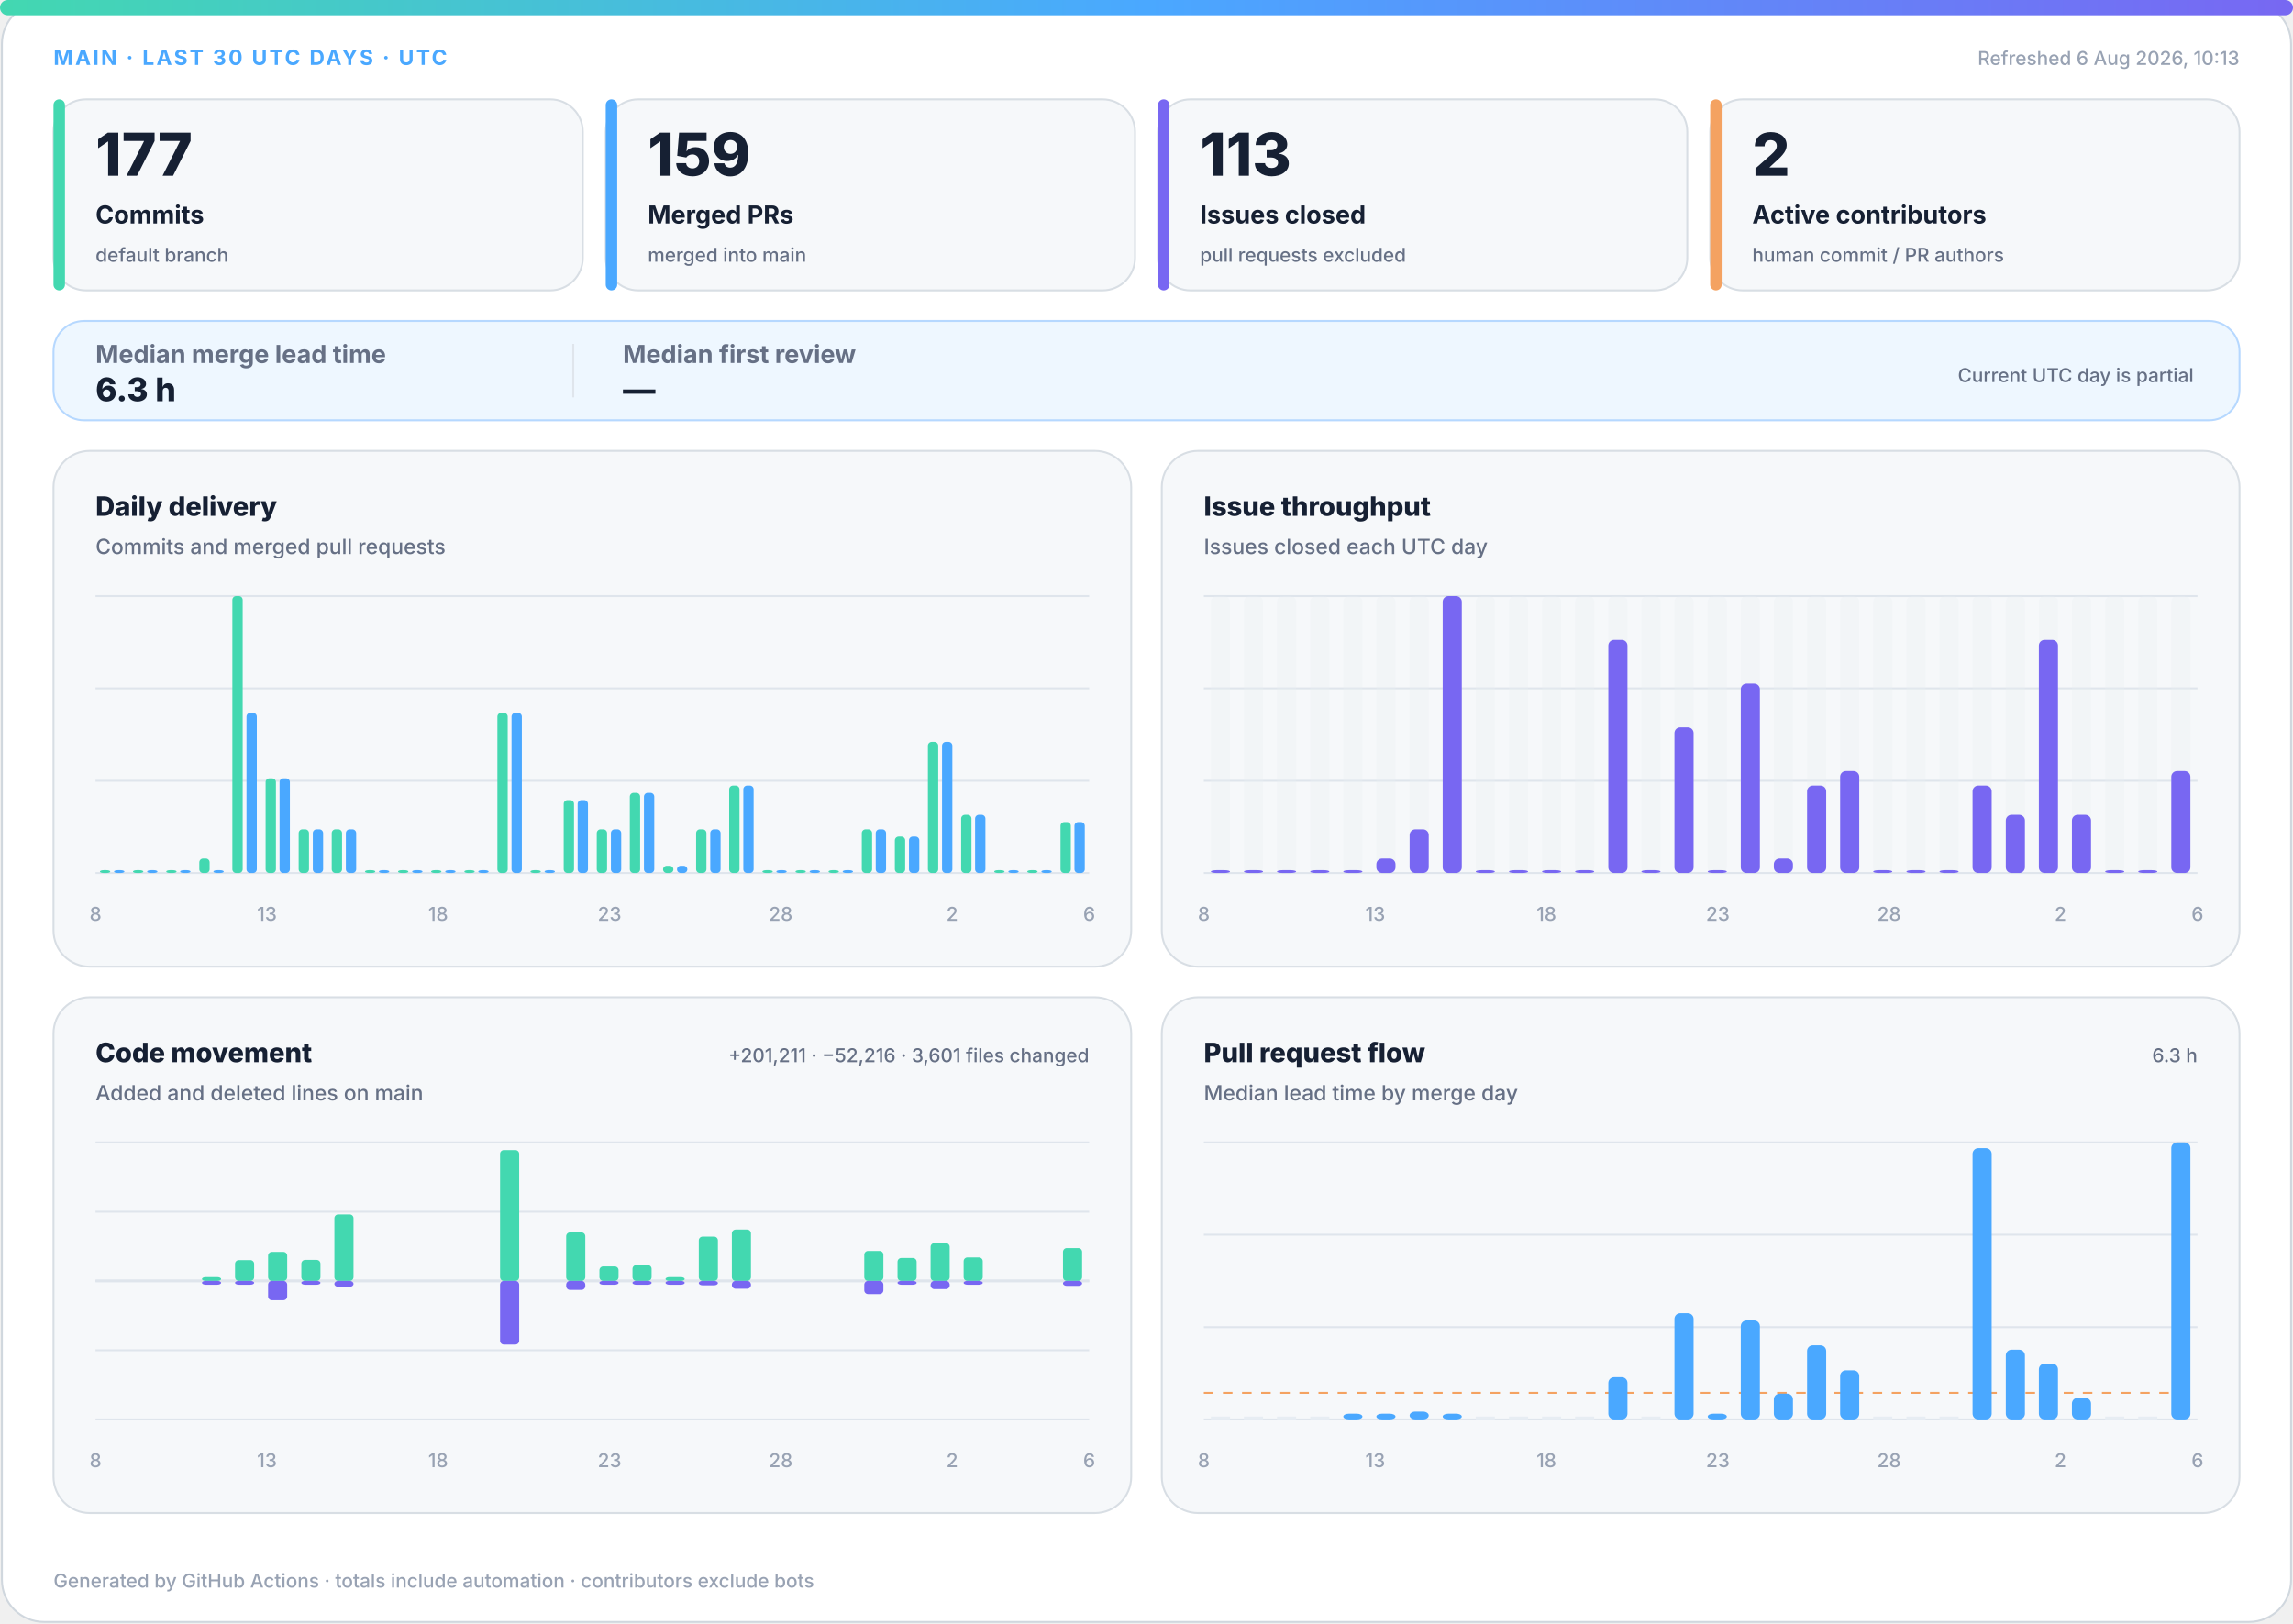
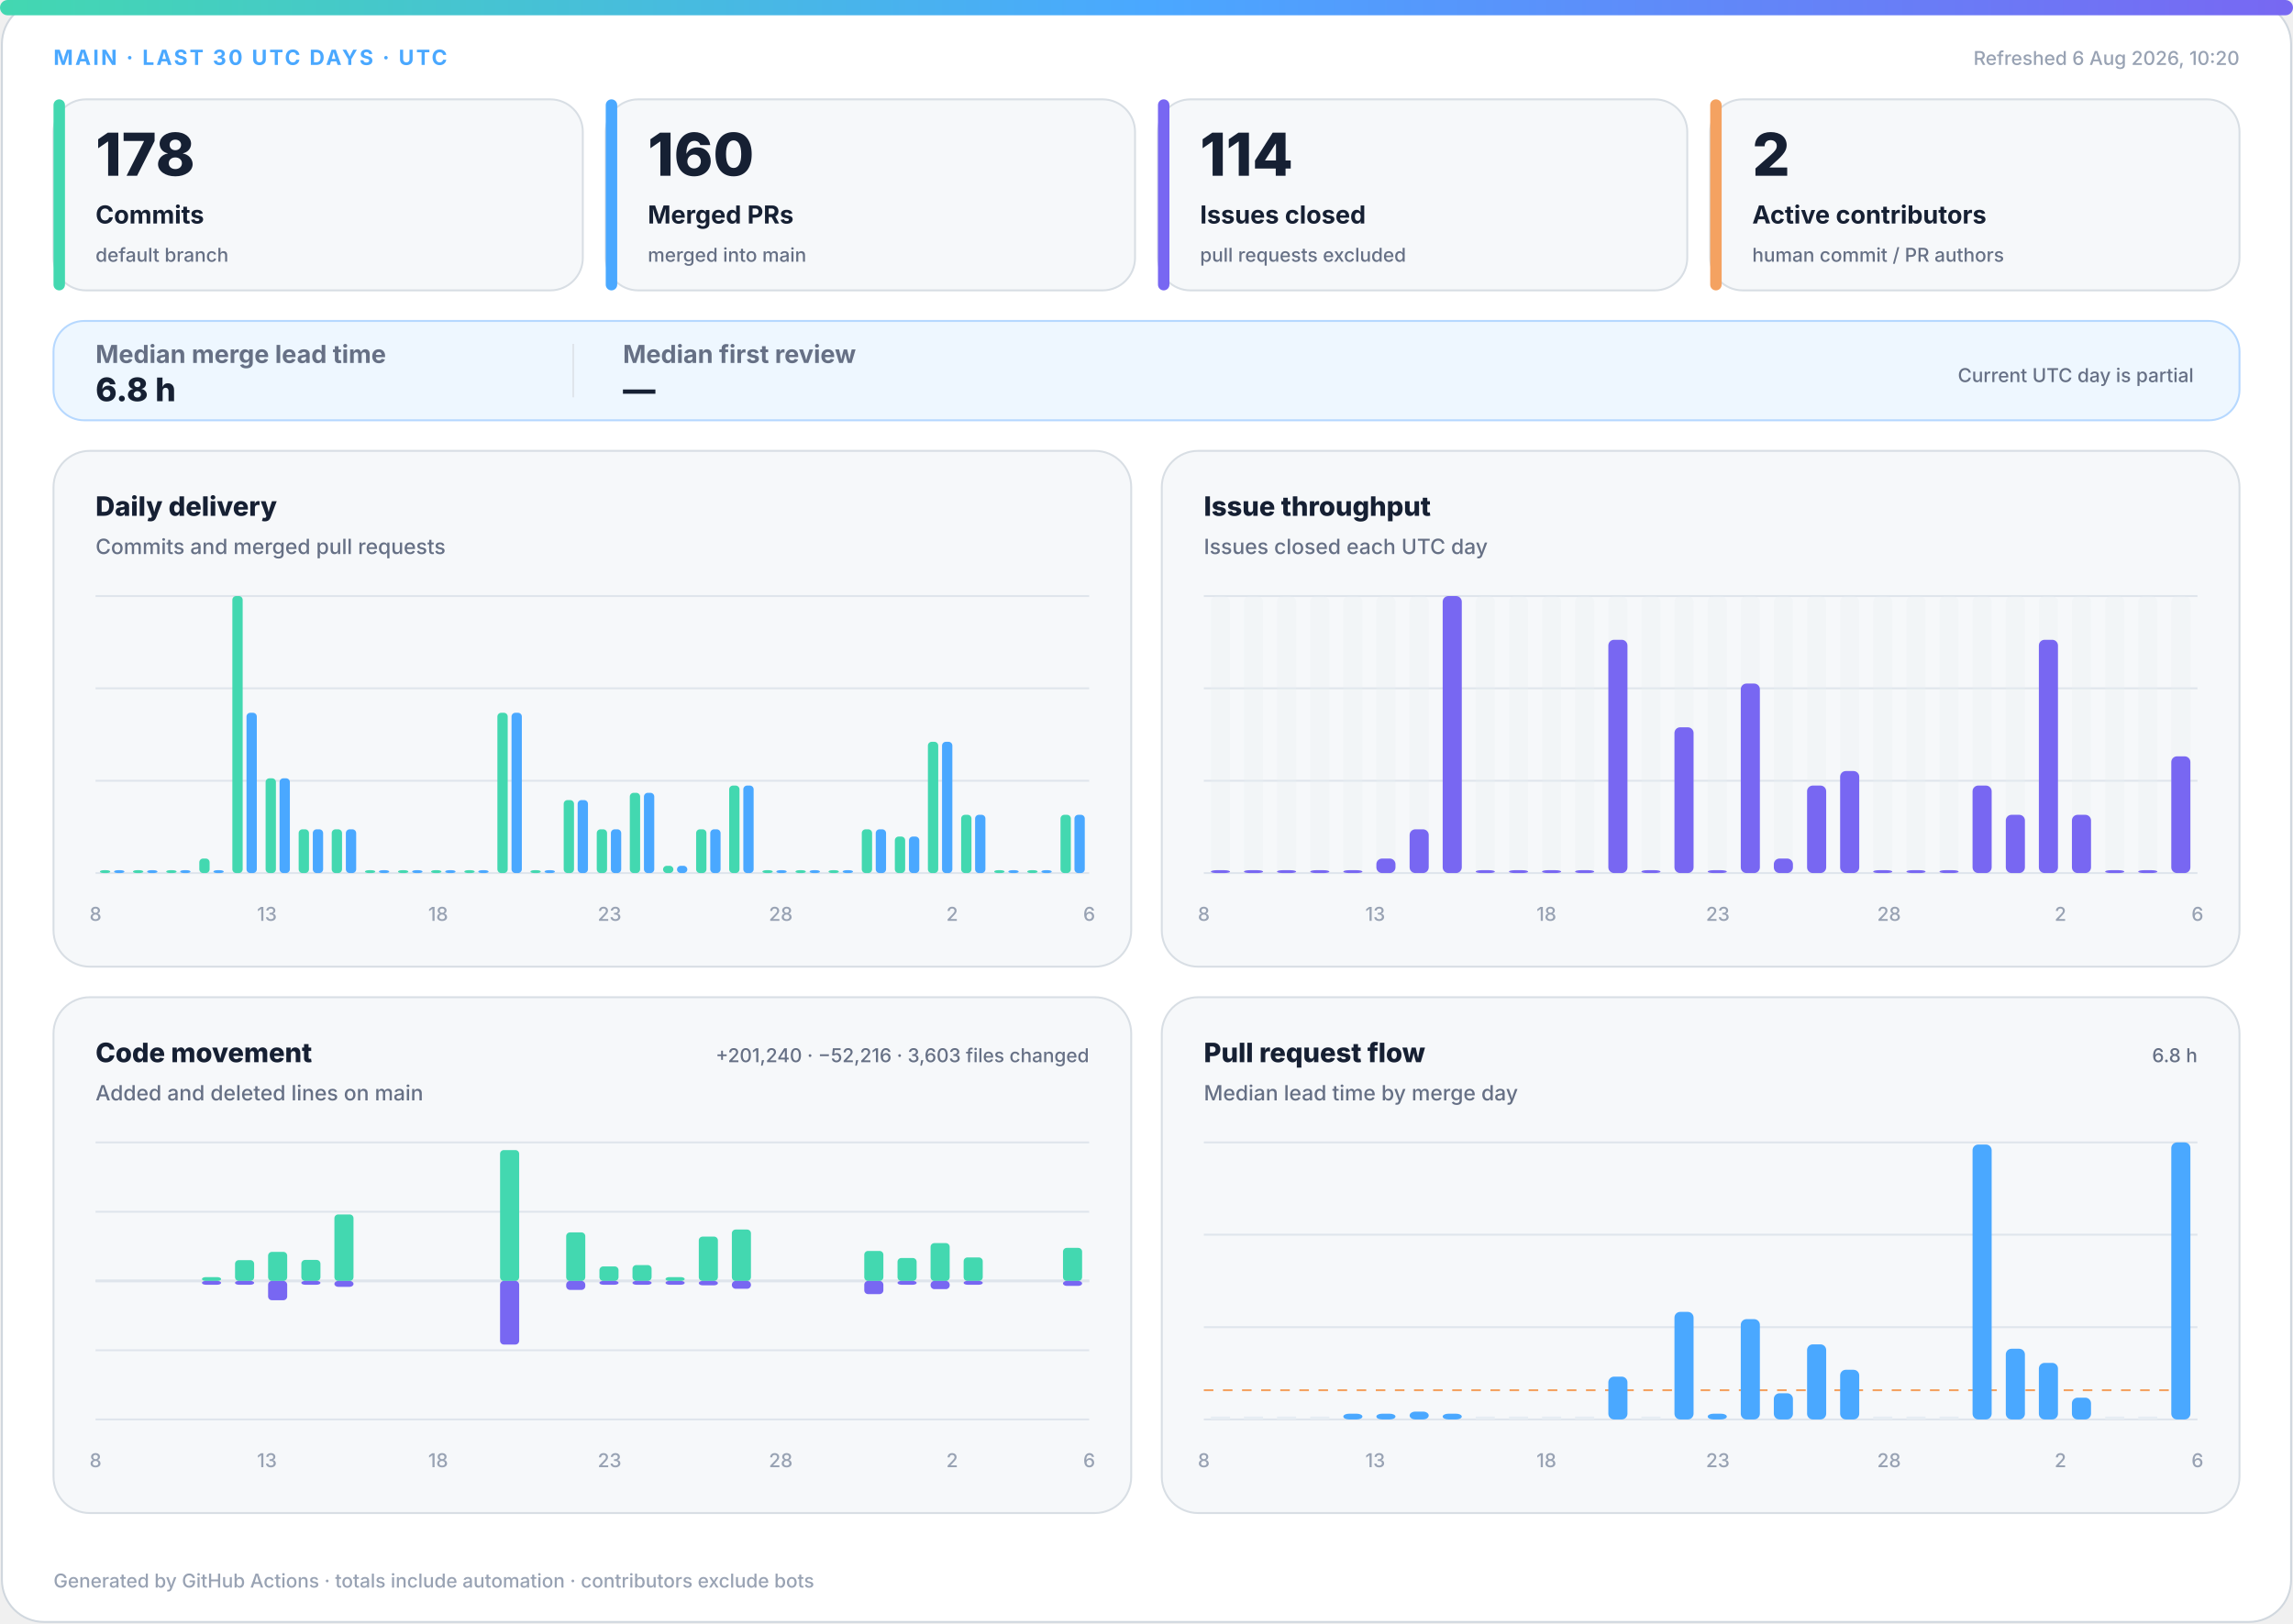
<svg xmlns="http://www.w3.org/2000/svg" width="1200" height="850" viewBox="0 0 1200 850" role="img" aria-labelledby="title desc">
  <defs>
    <linearGradient id="accent" x1="0" y1="0" x2="1" y2="0">
      <stop offset="0%" stop-color="#43d8b0" />
      <stop offset="50%" stop-color="#4aa8ff" />
      <stop offset="100%" stop-color="#7867f2" />
    </linearGradient>
    <linearGradient id="soft" x1="0" y1="0" x2="1" y2="1">
      <stop offset="0%" stop-color="#43d8b0" stop-opacity=".18" />
      <stop offset="100%" stop-color="#7867f2" stop-opacity=".12" />
    </linearGradient>
  </defs>
  <style>
.bg{fill:#fff;stroke:#d0d7de}.surface{fill:#f6f8fa;stroke:#d8dee4}.strong{fill:#eef7ff;stroke:#b6d8ff}.ink{fill:#162033}.muted{fill:#667085}.faint{fill:#98a2b3}.grid{stroke:#dfe5ec}.track{fill:#e7edf3}
.meta{font:750 11px -apple-system,BlinkMacSystemFont,"Segoe UI",sans-serif;letter-spacing:1.1px}.value{font:820 31px -apple-system,BlinkMacSystemFont,"Segoe UI",sans-serif}.label{font:720 13px -apple-system,BlinkMacSystemFont,"Segoe UI",sans-serif}.scope{font:520 10px -apple-system,BlinkMacSystemFont,"Segoe UI",sans-serif}.chart-title{font:760 14px -apple-system,BlinkMacSystemFont,"Segoe UI",sans-serif}.chart-subtitle{font:520 11px -apple-system,BlinkMacSystemFont,"Segoe UI",sans-serif}.small{font:540 10px -apple-system,BlinkMacSystemFont,"Segoe UI",sans-serif}.flow-value{font:780 17px -apple-system,BlinkMacSystemFont,"Segoe UI",sans-serif}
@media(prefers-color-scheme:dark){.bg{fill:#0d1117;stroke:#30363d}.surface{fill:#161b22;stroke:#30363d}.strong{fill:#10263a;stroke:#244d70}.ink{fill:#f0f6fc}.muted{fill:#a7b0bc}.faint{fill:#7d8590}.grid{stroke:#30363d}.track{fill:#27313d}}
</style>
  <rect class="bg" x="1" y="1" width="1198" height="848" rx="22" />
  <rect x="0" y="0" width="1200" height="8" rx="4" fill="url(#accent)" />
  <text class="meta" x="28" y="34" fill="#4aa8ff">MAIN · LAST 30 UTC DAYS · UTC</text>
-   <text class="small faint" x="1172" y="34" text-anchor="end">Refreshed 6 Aug 2026, 10:13</text>
+   <text class="small faint" x="1172" y="34" text-anchor="end">Refreshed 6 Aug 2026, 10:20</text>
  <g>
    <rect class="surface" x="28" y="52" width="277" height="100" rx="17" />
    <rect x="28" y="52" width="6" height="100" rx="3" fill="#43d8b0" />
-     <text class="value ink" x="50" y="92" style="font-size:31px">177</text>
+     <text class="value ink" x="50" y="92" style="font-size:31px">178</text>
    <text class="label ink" x="50" y="117" style="font-size:13px">Commits</text>
    <text class="scope muted" x="50" y="137" style="font-size:10px">default branch</text>
  </g>
  <g>
    <rect class="surface" x="317" y="52" width="277" height="100" rx="17" />
    <rect x="317" y="52" width="6" height="100" rx="3" fill="#4aa8ff" />
-     <text class="value ink" x="339" y="92" style="font-size:31px">159</text>
+     <text class="value ink" x="339" y="92" style="font-size:31px">160</text>
    <text class="label ink" x="339" y="117" style="font-size:13px">Merged PRs</text>
    <text class="scope muted" x="339" y="137" style="font-size:10px">merged into main</text>
  </g>
  <g>
    <rect class="surface" x="606" y="52" width="277" height="100" rx="17" />
    <rect x="606" y="52" width="6" height="100" rx="3" fill="#7867f2" />
-     <text class="value ink" x="628" y="92" style="font-size:31px">113</text>
+     <text class="value ink" x="628" y="92" style="font-size:31px">114</text>
    <text class="label ink" x="628" y="117" style="font-size:13px">Issues closed</text>
    <text class="scope muted" x="628" y="137" style="font-size:10px">pull requests excluded</text>
  </g>
  <g>
    <rect class="surface" x="895" y="52" width="277" height="100" rx="17" />
    <rect x="895" y="52" width="6" height="100" rx="3" fill="#f4a261" />
    <text class="value ink" x="917" y="92" style="font-size:31px">2</text>
    <text class="label ink" x="917" y="117" style="font-size:13px">Active contributors</text>
    <text class="scope muted" x="917" y="137" style="font-size:10px">human commit / PR authors</text>
  </g>
  <g>
    <rect class="strong" x="28" y="168" width="1144" height="52" rx="16" fill="url(#soft)" />
    <text class="label muted" x="50" y="190">Median merge lead time</text>
-     <text class="flow-value ink" x="50" y="210">6.3 h</text>
+     <text class="flow-value ink" x="50" y="210">6.8 h</text>
    <line class="grid" x1="300" y1="180" x2="300" y2="208" />
    <text class="label muted" x="326" y="190">Median first review</text>
    <text class="flow-value ink" x="326" y="210">—</text>
    <text class="scope muted" x="1148" y="200" text-anchor="end">Current UTC day is partial</text>
  </g>
  <g>
    <rect class="surface" x="28" y="236" width="564" height="270" rx="19" />
    <text class="chart-title ink" x="50" y="270">Daily delivery</text>
    <text class="chart-subtitle muted" x="50" y="290">Commits and merged pull requests</text>
    <line class="grid" x1="50" y1="312.0" x2="570" y2="312.0" />
    <line class="grid" x1="50" y1="360.3" x2="570" y2="360.3" />
    <line class="grid" x1="50" y1="408.7" x2="570" y2="408.7" />
    <line class="grid" x1="50" y1="457.0" x2="570" y2="457.0" />
    <rect x="52.3" y="455.5" width="5.4" height="1.5" rx="2" fill="#43d8b0" />
    <rect x="59.7" y="455.5" width="5.4" height="1.5" rx="2" fill="#4aa8ff" />
    <rect x="69.6" y="455.5" width="5.4" height="1.5" rx="2" fill="#43d8b0" />
    <rect x="77.0" y="455.5" width="5.4" height="1.5" rx="2" fill="#4aa8ff" />
    <rect x="87.0" y="455.5" width="5.4" height="1.5" rx="2" fill="#43d8b0" />
    <rect x="94.3" y="455.5" width="5.4" height="1.5" rx="2" fill="#4aa8ff" />
    <rect x="104.3" y="449.4" width="5.4" height="7.6" rx="2" fill="#43d8b0" />
    <rect x="111.7" y="455.5" width="5.4" height="1.5" rx="2" fill="#4aa8ff" />
    <rect x="121.6" y="312.0" width="5.4" height="145.0" rx="2" fill="#43d8b0" />
    <rect x="129.0" y="373.1" width="5.4" height="83.9" rx="2" fill="#4aa8ff" />
    <rect x="139.0" y="407.4" width="5.4" height="49.6" rx="2" fill="#43d8b0" />
    <rect x="146.3" y="407.4" width="5.4" height="49.6" rx="2" fill="#4aa8ff" />
    <rect x="156.3" y="434.1" width="5.4" height="22.9" rx="2" fill="#43d8b0" />
    <rect x="163.7" y="434.1" width="5.4" height="22.9" rx="2" fill="#4aa8ff" />
    <rect x="173.6" y="434.1" width="5.4" height="22.9" rx="2" fill="#43d8b0" />
    <rect x="181.0" y="434.1" width="5.4" height="22.9" rx="2" fill="#4aa8ff" />
    <rect x="191.0" y="455.5" width="5.4" height="1.5" rx="2" fill="#43d8b0" />
    <rect x="198.3" y="455.5" width="5.4" height="1.5" rx="2" fill="#4aa8ff" />
    <rect x="208.3" y="455.5" width="5.4" height="1.5" rx="2" fill="#43d8b0" />
    <rect x="215.7" y="455.5" width="5.4" height="1.5" rx="2" fill="#4aa8ff" />
    <rect x="225.6" y="455.5" width="5.4" height="1.5" rx="2" fill="#43d8b0" />
    <rect x="233.0" y="455.5" width="5.4" height="1.5" rx="2" fill="#4aa8ff" />
    <rect x="243.0" y="455.5" width="5.4" height="1.5" rx="2" fill="#43d8b0" />
    <rect x="250.3" y="455.5" width="5.4" height="1.5" rx="2" fill="#4aa8ff" />
    <rect x="260.3" y="373.1" width="5.4" height="83.9" rx="2" fill="#43d8b0" />
    <rect x="267.7" y="373.1" width="5.4" height="83.9" rx="2" fill="#4aa8ff" />
    <rect x="277.6" y="455.5" width="5.4" height="1.5" rx="2" fill="#43d8b0" />
    <rect x="285.0" y="455.5" width="5.4" height="1.5" rx="2" fill="#4aa8ff" />
    <rect x="295.0" y="418.8" width="5.4" height="38.2" rx="2" fill="#43d8b0" />
    <rect x="302.3" y="418.8" width="5.4" height="38.2" rx="2" fill="#4aa8ff" />
    <rect x="312.3" y="434.1" width="5.4" height="22.9" rx="2" fill="#43d8b0" />
    <rect x="319.7" y="434.1" width="5.4" height="22.9" rx="2" fill="#4aa8ff" />
    <rect x="329.6" y="415.0" width="5.4" height="42.0" rx="2" fill="#43d8b0" />
    <rect x="337.0" y="415.0" width="5.4" height="42.0" rx="2" fill="#4aa8ff" />
    <rect x="347.0" y="453.2" width="5.4" height="3.8" rx="2" fill="#43d8b0" />
    <rect x="354.3" y="453.2" width="5.4" height="3.8" rx="2" fill="#4aa8ff" />
    <rect x="364.3" y="434.1" width="5.4" height="22.9" rx="2" fill="#43d8b0" />
    <rect x="371.7" y="434.1" width="5.4" height="22.9" rx="2" fill="#4aa8ff" />
    <rect x="381.6" y="411.2" width="5.4" height="45.8" rx="2" fill="#43d8b0" />
    <rect x="389.0" y="411.2" width="5.4" height="45.8" rx="2" fill="#4aa8ff" />
    <rect x="399.0" y="455.5" width="5.4" height="1.5" rx="2" fill="#43d8b0" />
    <rect x="406.3" y="455.5" width="5.4" height="1.5" rx="2" fill="#4aa8ff" />
    <rect x="416.3" y="455.5" width="5.4" height="1.5" rx="2" fill="#43d8b0" />
    <rect x="423.7" y="455.5" width="5.4" height="1.5" rx="2" fill="#4aa8ff" />
    <rect x="433.6" y="455.5" width="5.4" height="1.5" rx="2" fill="#43d8b0" />
    <rect x="441.0" y="455.5" width="5.4" height="1.5" rx="2" fill="#4aa8ff" />
    <rect x="451.0" y="434.1" width="5.4" height="22.9" rx="2" fill="#43d8b0" />
    <rect x="458.3" y="434.1" width="5.4" height="22.9" rx="2" fill="#4aa8ff" />
    <rect x="468.3" y="437.9" width="5.4" height="19.1" rx="2" fill="#43d8b0" />
    <rect x="475.7" y="437.9" width="5.4" height="19.1" rx="2" fill="#4aa8ff" />
    <rect x="485.6" y="388.3" width="5.4" height="68.7" rx="2" fill="#43d8b0" />
    <rect x="493.0" y="388.3" width="5.4" height="68.7" rx="2" fill="#4aa8ff" />
    <rect x="503.0" y="426.5" width="5.4" height="30.5" rx="2" fill="#43d8b0" />
    <rect x="510.3" y="426.5" width="5.4" height="30.5" rx="2" fill="#4aa8ff" />
    <rect x="520.3" y="455.5" width="5.4" height="1.5" rx="2" fill="#43d8b0" />
    <rect x="527.7" y="455.5" width="5.4" height="1.5" rx="2" fill="#4aa8ff" />
    <rect x="537.6" y="455.5" width="5.4" height="1.5" rx="2" fill="#43d8b0" />
    <rect x="545.0" y="455.5" width="5.4" height="1.5" rx="2" fill="#4aa8ff" />
-     <rect x="555.0" y="430.3" width="5.4" height="26.7" rx="2" fill="#43d8b0" />
-     <rect x="562.3" y="430.3" width="5.4" height="26.7" rx="2" fill="#4aa8ff" />
+     <rect x="555.0" y="426.5" width="5.4" height="30.5" rx="2" fill="#43d8b0" />
+     <rect x="562.3" y="426.5" width="5.4" height="30.5" rx="2" fill="#4aa8ff" />
    <text class="small faint" x="50.0" y="482" text-anchor="middle">8</text>
    <text class="small faint" x="139.7" y="482" text-anchor="middle">13</text>
    <text class="small faint" x="229.3" y="482" text-anchor="middle">18</text>
    <text class="small faint" x="319.0" y="482" text-anchor="middle">23</text>
    <text class="small faint" x="408.6" y="482" text-anchor="middle">28</text>
    <text class="small faint" x="498.3" y="482" text-anchor="middle">2</text>
    <text class="small faint" x="570.0" y="482" text-anchor="middle">6</text>
  </g>
  <g>
    <rect class="surface" x="608" y="236" width="564" height="270" rx="19" />
    <text class="chart-title ink" x="630" y="270">Issue throughput</text>
    <text class="chart-subtitle muted" x="630" y="290">Issues closed each UTC day</text>
    <line class="grid" x1="630" y1="312.0" x2="1150" y2="312.0" />
    <line class="grid" x1="630" y1="360.3" x2="1150" y2="360.3" />
    <line class="grid" x1="630" y1="408.7" x2="1150" y2="408.7" />
    <line class="grid" x1="630" y1="457.0" x2="1150" y2="457.0" />
    <g>
      <rect class="track" x="633.7" y="312" width="10.0" height="145" rx="3" opacity=".3" />
      <rect x="633.7" y="455.5" width="10.0" height="1.5" rx="3" fill="#7867f2" />
    </g>
    <g>
      <rect class="track" x="651.0" y="312" width="10.0" height="145" rx="3" opacity=".3" />
      <rect x="651.0" y="455.5" width="10.0" height="1.5" rx="3" fill="#7867f2" />
    </g>
    <g>
      <rect class="track" x="668.3" y="312" width="10.0" height="145" rx="3" opacity=".3" />
      <rect x="668.3" y="455.5" width="10.0" height="1.5" rx="3" fill="#7867f2" />
    </g>
    <g>
      <rect class="track" x="685.7" y="312" width="10.0" height="145" rx="3" opacity=".3" />
      <rect x="685.7" y="455.5" width="10.0" height="1.5" rx="3" fill="#7867f2" />
    </g>
    <g>
      <rect class="track" x="703.0" y="312" width="10.0" height="145" rx="3" opacity=".3" />
      <rect x="703.0" y="455.5" width="10.0" height="1.5" rx="3" fill="#7867f2" />
    </g>
    <g>
      <rect class="track" x="720.3" y="312" width="10.0" height="145" rx="3" opacity=".3" />
      <rect x="720.3" y="449.4" width="10.0" height="7.6" rx="3" fill="#7867f2" />
    </g>
    <g>
      <rect class="track" x="737.7" y="312" width="10.0" height="145" rx="3" opacity=".3" />
      <rect x="737.7" y="434.1" width="10.0" height="22.9" rx="3" fill="#7867f2" />
    </g>
    <g>
      <rect class="track" x="755.0" y="312" width="10.0" height="145" rx="3" opacity=".3" />
      <rect x="755.0" y="312.0" width="10.0" height="145.0" rx="3" fill="#7867f2" />
    </g>
    <g>
      <rect class="track" x="772.3" y="312" width="10.0" height="145" rx="3" opacity=".3" />
      <rect x="772.3" y="455.5" width="10.0" height="1.5" rx="3" fill="#7867f2" />
    </g>
    <g>
      <rect class="track" x="789.7" y="312" width="10.0" height="145" rx="3" opacity=".3" />
      <rect x="789.7" y="455.5" width="10.0" height="1.5" rx="3" fill="#7867f2" />
    </g>
    <g>
      <rect class="track" x="807.0" y="312" width="10.0" height="145" rx="3" opacity=".3" />
      <rect x="807.0" y="455.5" width="10.0" height="1.5" rx="3" fill="#7867f2" />
    </g>
    <g>
      <rect class="track" x="824.3" y="312" width="10.0" height="145" rx="3" opacity=".3" />
      <rect x="824.3" y="455.5" width="10.0" height="1.5" rx="3" fill="#7867f2" />
    </g>
    <g>
      <rect class="track" x="841.7" y="312" width="10.0" height="145" rx="3" opacity=".3" />
      <rect x="841.7" y="334.9" width="10.0" height="122.1" rx="3" fill="#7867f2" />
    </g>
    <g>
      <rect class="track" x="859.0" y="312" width="10.0" height="145" rx="3" opacity=".3" />
      <rect x="859.0" y="455.5" width="10.0" height="1.5" rx="3" fill="#7867f2" />
    </g>
    <g>
      <rect class="track" x="876.3" y="312" width="10.0" height="145" rx="3" opacity=".3" />
      <rect x="876.3" y="380.7" width="10.0" height="76.3" rx="3" fill="#7867f2" />
    </g>
    <g>
      <rect class="track" x="893.7" y="312" width="10.0" height="145" rx="3" opacity=".3" />
      <rect x="893.7" y="455.5" width="10.0" height="1.5" rx="3" fill="#7867f2" />
    </g>
    <g>
      <rect class="track" x="911.0" y="312" width="10.0" height="145" rx="3" opacity=".3" />
      <rect x="911.0" y="357.8" width="10.0" height="99.2" rx="3" fill="#7867f2" />
    </g>
    <g>
      <rect class="track" x="928.3" y="312" width="10.0" height="145" rx="3" opacity=".3" />
      <rect x="928.3" y="449.4" width="10.0" height="7.6" rx="3" fill="#7867f2" />
    </g>
    <g>
      <rect class="track" x="945.7" y="312" width="10.0" height="145" rx="3" opacity=".3" />
      <rect x="945.7" y="411.2" width="10.0" height="45.8" rx="3" fill="#7867f2" />
    </g>
    <g>
      <rect class="track" x="963.0" y="312" width="10.0" height="145" rx="3" opacity=".3" />
      <rect x="963.0" y="403.6" width="10.0" height="53.4" rx="3" fill="#7867f2" />
    </g>
    <g>
      <rect class="track" x="980.3" y="312" width="10.0" height="145" rx="3" opacity=".3" />
      <rect x="980.3" y="455.5" width="10.0" height="1.5" rx="3" fill="#7867f2" />
    </g>
    <g>
      <rect class="track" x="997.7" y="312" width="10.0" height="145" rx="3" opacity=".3" />
      <rect x="997.7" y="455.5" width="10.0" height="1.5" rx="3" fill="#7867f2" />
    </g>
    <g>
      <rect class="track" x="1015.0" y="312" width="10.0" height="145" rx="3" opacity=".3" />
      <rect x="1015.0" y="455.5" width="10.0" height="1.5" rx="3" fill="#7867f2" />
    </g>
    <g>
      <rect class="track" x="1032.3" y="312" width="10.0" height="145" rx="3" opacity=".3" />
      <rect x="1032.3" y="411.2" width="10.0" height="45.8" rx="3" fill="#7867f2" />
    </g>
    <g>
      <rect class="track" x="1049.7" y="312" width="10.0" height="145" rx="3" opacity=".3" />
      <rect x="1049.7" y="426.5" width="10.0" height="30.5" rx="3" fill="#7867f2" />
    </g>
    <g>
      <rect class="track" x="1067.0" y="312" width="10.0" height="145" rx="3" opacity=".3" />
      <rect x="1067.0" y="334.9" width="10.0" height="122.1" rx="3" fill="#7867f2" />
    </g>
    <g>
      <rect class="track" x="1084.3" y="312" width="10.0" height="145" rx="3" opacity=".3" />
      <rect x="1084.3" y="426.5" width="10.0" height="30.5" rx="3" fill="#7867f2" />
    </g>
    <g>
      <rect class="track" x="1101.7" y="312" width="10.0" height="145" rx="3" opacity=".3" />
      <rect x="1101.7" y="455.5" width="10.0" height="1.5" rx="3" fill="#7867f2" />
    </g>
    <g>
      <rect class="track" x="1119.0" y="312" width="10.0" height="145" rx="3" opacity=".3" />
      <rect x="1119.0" y="455.5" width="10.0" height="1.5" rx="3" fill="#7867f2" />
    </g>
    <g>
      <rect class="track" x="1136.3" y="312" width="10.0" height="145" rx="3" opacity=".3" />
-       <rect x="1136.3" y="403.6" width="10.0" height="53.4" rx="3" fill="#7867f2" />
+       <rect x="1136.3" y="395.9" width="10.0" height="61.1" rx="3" fill="#7867f2" />
    </g>
    <text class="small faint" x="630.0" y="482" text-anchor="middle">8</text>
    <text class="small faint" x="719.7" y="482" text-anchor="middle">13</text>
    <text class="small faint" x="809.3" y="482" text-anchor="middle">18</text>
    <text class="small faint" x="899.0" y="482" text-anchor="middle">23</text>
    <text class="small faint" x="988.6" y="482" text-anchor="middle">28</text>
    <text class="small faint" x="1078.3" y="482" text-anchor="middle">2</text>
    <text class="small faint" x="1150.0" y="482" text-anchor="middle">6</text>
  </g>
  <g>
    <rect class="surface" x="28" y="522" width="564" height="270" rx="19" />
    <text class="chart-title ink" x="50" y="556">Code movement</text>
    <text class="chart-subtitle muted" x="50" y="576">Added and deleted lines on main</text>
-     <text class="small muted" x="570" y="556" text-anchor="end">+201,211 · −52,216 · 3,601 files changed</text>
+     <text class="small muted" x="570" y="556" text-anchor="end">+201,240 · −52,216 · 3,603 files changed</text>
    <line class="grid" x1="50" y1="598.0" x2="570" y2="598.0" />
    <line class="grid" x1="50" y1="634.3" x2="570" y2="634.3" />
    <line class="grid" x1="50" y1="670.5" x2="570" y2="670.5" />
    <line class="grid" x1="50" y1="706.8" x2="570" y2="706.8" />
    <line class="grid" x1="50" y1="743.0" x2="570" y2="743.0" />
    <line class="grid" x1="50" y1="670.5" x2="570" y2="670.5" stroke-width="1.5" />
    <rect x="53.7" y="670.5" width="10.0" height="0.0" rx="2" fill="#43d8b0" />
    <rect x="53.7" y="670.5" width="10.0" height="0.0" rx="2" fill="#7867f2" />
    <rect x="71.0" y="670.5" width="10.0" height="0.0" rx="2" fill="#43d8b0" />
    <rect x="71.0" y="670.5" width="10.0" height="0.0" rx="2" fill="#7867f2" />
    <rect x="88.3" y="670.5" width="10.0" height="0.0" rx="2" fill="#43d8b0" />
    <rect x="88.3" y="670.5" width="10.0" height="0.0" rx="2" fill="#7867f2" />
    <rect x="105.7" y="668.5" width="10.0" height="2.0" rx="2" fill="#43d8b0" />
    <rect x="105.7" y="670.5" width="10.0" height="2.0" rx="2" fill="#7867f2" />
    <rect x="123.0" y="659.6" width="10.0" height="10.9" rx="2" fill="#43d8b0" />
    <rect x="123.0" y="670.5" width="10.0" height="2.0" rx="2" fill="#7867f2" />
    <rect x="140.3" y="655.3" width="10.0" height="15.2" rx="2" fill="#43d8b0" />
    <rect x="140.3" y="670.5" width="10.0" height="10.1" rx="2" fill="#7867f2" />
    <rect x="157.7" y="659.5" width="10.0" height="11.0" rx="2" fill="#43d8b0" />
    <rect x="157.7" y="670.5" width="10.0" height="2.0" rx="2" fill="#7867f2" />
    <rect x="175.0" y="635.7" width="10.0" height="34.8" rx="2" fill="#43d8b0" />
    <rect x="175.0" y="670.5" width="10.0" height="3.1" rx="2" fill="#7867f2" />
    <rect x="192.3" y="670.5" width="10.0" height="0.0" rx="2" fill="#43d8b0" />
    <rect x="192.3" y="670.5" width="10.0" height="0.0" rx="2" fill="#7867f2" />
    <rect x="209.7" y="670.5" width="10.0" height="0.0" rx="2" fill="#43d8b0" />
    <rect x="209.7" y="670.5" width="10.0" height="0.0" rx="2" fill="#7867f2" />
    <rect x="227.0" y="670.5" width="10.0" height="0.0" rx="2" fill="#43d8b0" />
    <rect x="227.0" y="670.5" width="10.0" height="0.0" rx="2" fill="#7867f2" />
    <rect x="244.3" y="670.5" width="10.0" height="0.0" rx="2" fill="#43d8b0" />
    <rect x="244.3" y="670.5" width="10.0" height="0.0" rx="2" fill="#7867f2" />
    <rect x="261.7" y="602.0" width="10.0" height="68.5" rx="2" fill="#43d8b0" />
    <rect x="261.7" y="670.5" width="10.0" height="33.3" rx="2" fill="#7867f2" />
    <rect x="279.0" y="670.5" width="10.0" height="0.0" rx="2" fill="#43d8b0" />
    <rect x="279.0" y="670.5" width="10.0" height="0.0" rx="2" fill="#7867f2" />
    <rect x="296.3" y="645.1" width="10.0" height="25.4" rx="2" fill="#43d8b0" />
    <rect x="296.3" y="670.5" width="10.0" height="4.7" rx="2" fill="#7867f2" />
    <rect x="313.7" y="662.9" width="10.0" height="7.6" rx="2" fill="#43d8b0" />
    <rect x="313.7" y="670.5" width="10.0" height="2.0" rx="2" fill="#7867f2" />
    <rect x="331.0" y="662.2" width="10.0" height="8.3" rx="2" fill="#43d8b0" />
    <rect x="331.0" y="670.5" width="10.0" height="2.0" rx="2" fill="#7867f2" />
    <rect x="348.3" y="668.5" width="10.0" height="2.0" rx="2" fill="#43d8b0" />
    <rect x="348.3" y="670.5" width="10.0" height="2.0" rx="2" fill="#7867f2" />
    <rect x="365.7" y="647.3" width="10.0" height="23.2" rx="2" fill="#43d8b0" />
    <rect x="365.7" y="670.5" width="10.0" height="2.3" rx="2" fill="#7867f2" />
    <rect x="383.0" y="643.6" width="10.0" height="26.9" rx="2" fill="#43d8b0" />
    <rect x="383.0" y="670.5" width="10.0" height="4.1" rx="2" fill="#7867f2" />
    <rect x="400.3" y="670.5" width="10.0" height="0.0" rx="2" fill="#43d8b0" />
    <rect x="400.3" y="670.5" width="10.0" height="0.0" rx="2" fill="#7867f2" />
    <rect x="417.7" y="670.5" width="10.0" height="0.0" rx="2" fill="#43d8b0" />
    <rect x="417.7" y="670.5" width="10.0" height="0.0" rx="2" fill="#7867f2" />
    <rect x="435.0" y="670.5" width="10.0" height="0.0" rx="2" fill="#43d8b0" />
    <rect x="435.0" y="670.5" width="10.0" height="0.0" rx="2" fill="#7867f2" />
    <rect x="452.3" y="654.8" width="10.0" height="15.7" rx="2" fill="#43d8b0" />
    <rect x="452.3" y="670.5" width="10.0" height="6.9" rx="2" fill="#7867f2" />
    <rect x="469.7" y="658.5" width="10.0" height="12.0" rx="2" fill="#43d8b0" />
    <rect x="469.7" y="670.5" width="10.0" height="2.0" rx="2" fill="#7867f2" />
    <rect x="487.0" y="650.7" width="10.0" height="19.8" rx="2" fill="#43d8b0" />
    <rect x="487.0" y="670.5" width="10.0" height="4.3" rx="2" fill="#7867f2" />
    <rect x="504.3" y="658.2" width="10.0" height="12.3" rx="2" fill="#43d8b0" />
    <rect x="504.3" y="670.5" width="10.0" height="2.0" rx="2" fill="#7867f2" />
    <rect x="521.7" y="670.5" width="10.0" height="0.0" rx="2" fill="#43d8b0" />
    <rect x="521.7" y="670.5" width="10.0" height="0.0" rx="2" fill="#7867f2" />
    <rect x="539.0" y="670.5" width="10.0" height="0.0" rx="2" fill="#43d8b0" />
    <rect x="539.0" y="670.5" width="10.0" height="0.0" rx="2" fill="#7867f2" />
-     <rect x="556.3" y="653.3" width="10.0" height="17.2" rx="2" fill="#43d8b0" />
+     <rect x="556.3" y="653.2" width="10.0" height="17.3" rx="2" fill="#43d8b0" />
    <rect x="556.3" y="670.5" width="10.0" height="2.6" rx="2" fill="#7867f2" />
    <text class="small faint" x="50.0" y="768" text-anchor="middle">8</text>
    <text class="small faint" x="139.7" y="768" text-anchor="middle">13</text>
    <text class="small faint" x="229.3" y="768" text-anchor="middle">18</text>
    <text class="small faint" x="319.0" y="768" text-anchor="middle">23</text>
    <text class="small faint" x="408.6" y="768" text-anchor="middle">28</text>
    <text class="small faint" x="498.3" y="768" text-anchor="middle">2</text>
    <text class="small faint" x="570.0" y="768" text-anchor="middle">6</text>
  </g>
  <g>
    <rect class="surface" x="608" y="522" width="564" height="270" rx="19" />
    <text class="chart-title ink" x="630" y="556">Pull request flow</text>
    <text class="chart-subtitle muted" x="630" y="576">Median lead time by merge day</text>
-     <text class="small muted" x="1150" y="556" text-anchor="end">6.3 h</text>
+     <text class="small muted" x="1150" y="556" text-anchor="end">6.8 h</text>
    <line class="grid" x1="630" y1="598.0" x2="1150" y2="598.0" />
    <line class="grid" x1="630" y1="646.3" x2="1150" y2="646.3" />
    <line class="grid" x1="630" y1="694.7" x2="1150" y2="694.7" />
    <line class="grid" x1="630" y1="743.0" x2="1150" y2="743.0" />
-     <line x1="630" y1="729.1" x2="1150" y2="729.1" stroke="#f4a261" stroke-dasharray="5 5" />
+     <line x1="630" y1="727.7" x2="1150" y2="727.7" stroke="#f4a261" stroke-dasharray="5 5" />
    <rect class="track" x="633.7" y="741.5" width="10.0" height="1.5" />
    <rect class="track" x="651.0" y="741.5" width="10.0" height="1.5" />
    <rect class="track" x="668.3" y="741.5" width="10.0" height="1.5" />
    <rect class="track" x="685.7" y="741.5" width="10.0" height="1.5" />
    <rect x="703.0" y="740.0" width="10.0" height="3.0" rx="3" fill="#4aa8ff" />
    <rect x="720.3" y="740.0" width="10.0" height="3.0" rx="3" fill="#4aa8ff" />
    <rect x="737.7" y="738.9" width="10.0" height="4.1" rx="3" fill="#4aa8ff" />
    <rect x="755.0" y="740.0" width="10.0" height="3.0" rx="3" fill="#4aa8ff" />
    <rect class="track" x="772.3" y="741.5" width="10.0" height="1.5" />
    <rect class="track" x="789.7" y="741.5" width="10.0" height="1.5" />
    <rect class="track" x="807.0" y="741.5" width="10.0" height="1.5" />
    <rect class="track" x="824.3" y="741.5" width="10.0" height="1.5" />
-     <rect x="841.7" y="720.9" width="10.0" height="22.1" rx="3" fill="#4aa8ff" />
+     <rect x="841.7" y="720.6" width="10.0" height="22.4" rx="3" fill="#4aa8ff" />
    <rect class="track" x="859.0" y="741.5" width="10.0" height="1.5" />
-     <rect x="876.3" y="687.4" width="10.0" height="55.6" rx="3" fill="#4aa8ff" />
+     <rect x="876.3" y="686.7" width="10.0" height="56.3" rx="3" fill="#4aa8ff" />
    <rect x="893.7" y="740.0" width="10.0" height="3.0" rx="3" fill="#4aa8ff" />
-     <rect x="911.0" y="691.2" width="10.0" height="51.8" rx="3" fill="#4aa8ff" />
-     <rect x="928.3" y="729.5" width="10.0" height="13.5" rx="3" fill="#4aa8ff" />
-     <rect x="945.7" y="704.2" width="10.0" height="38.8" rx="3" fill="#4aa8ff" />
-     <rect x="963.0" y="717.3" width="10.0" height="25.7" rx="3" fill="#4aa8ff" />
+     <rect x="911.0" y="690.5" width="10.0" height="52.5" rx="3" fill="#4aa8ff" />
+     <rect x="928.3" y="729.3" width="10.0" height="13.7" rx="3" fill="#4aa8ff" />
+     <rect x="945.7" y="703.7" width="10.0" height="39.3" rx="3" fill="#4aa8ff" />
+     <rect x="963.0" y="717.0" width="10.0" height="26.0" rx="3" fill="#4aa8ff" />
    <rect class="track" x="980.3" y="741.5" width="10.0" height="1.5" />
    <rect class="track" x="997.7" y="741.5" width="10.0" height="1.5" />
    <rect class="track" x="1015.0" y="741.5" width="10.0" height="1.5" />
-     <rect x="1032.3" y="601.0" width="10.0" height="142.0" rx="3" fill="#4aa8ff" />
-     <rect x="1049.7" y="706.5" width="10.0" height="36.5" rx="3" fill="#4aa8ff" />
-     <rect x="1067.0" y="713.8" width="10.0" height="29.2" rx="3" fill="#4aa8ff" />
-     <rect x="1084.3" y="731.7" width="10.0" height="11.3" rx="3" fill="#4aa8ff" />
+     <rect x="1032.3" y="599.1" width="10.0" height="143.9" rx="3" fill="#4aa8ff" />
+     <rect x="1049.7" y="706.0" width="10.0" height="37.0" rx="3" fill="#4aa8ff" />
+     <rect x="1067.0" y="713.4" width="10.0" height="29.6" rx="3" fill="#4aa8ff" />
+     <rect x="1084.3" y="731.6" width="10.0" height="11.4" rx="3" fill="#4aa8ff" />
    <rect class="track" x="1101.7" y="741.5" width="10.0" height="1.5" />
    <rect class="track" x="1119.0" y="741.5" width="10.0" height="1.5" />
    <rect x="1136.3" y="598.0" width="10.0" height="145.0" rx="3" fill="#4aa8ff" />
    <text class="small faint" x="630.0" y="768" text-anchor="middle">8</text>
    <text class="small faint" x="719.7" y="768" text-anchor="middle">13</text>
    <text class="small faint" x="809.3" y="768" text-anchor="middle">18</text>
    <text class="small faint" x="899.0" y="768" text-anchor="middle">23</text>
    <text class="small faint" x="988.6" y="768" text-anchor="middle">28</text>
    <text class="small faint" x="1078.3" y="768" text-anchor="middle">2</text>
    <text class="small faint" x="1150.0" y="768" text-anchor="middle">6</text>
  </g>
  <text class="small faint" x="28" y="831">Generated by GitHub Actions · totals include automation · contributors exclude bots</text>
</svg>
